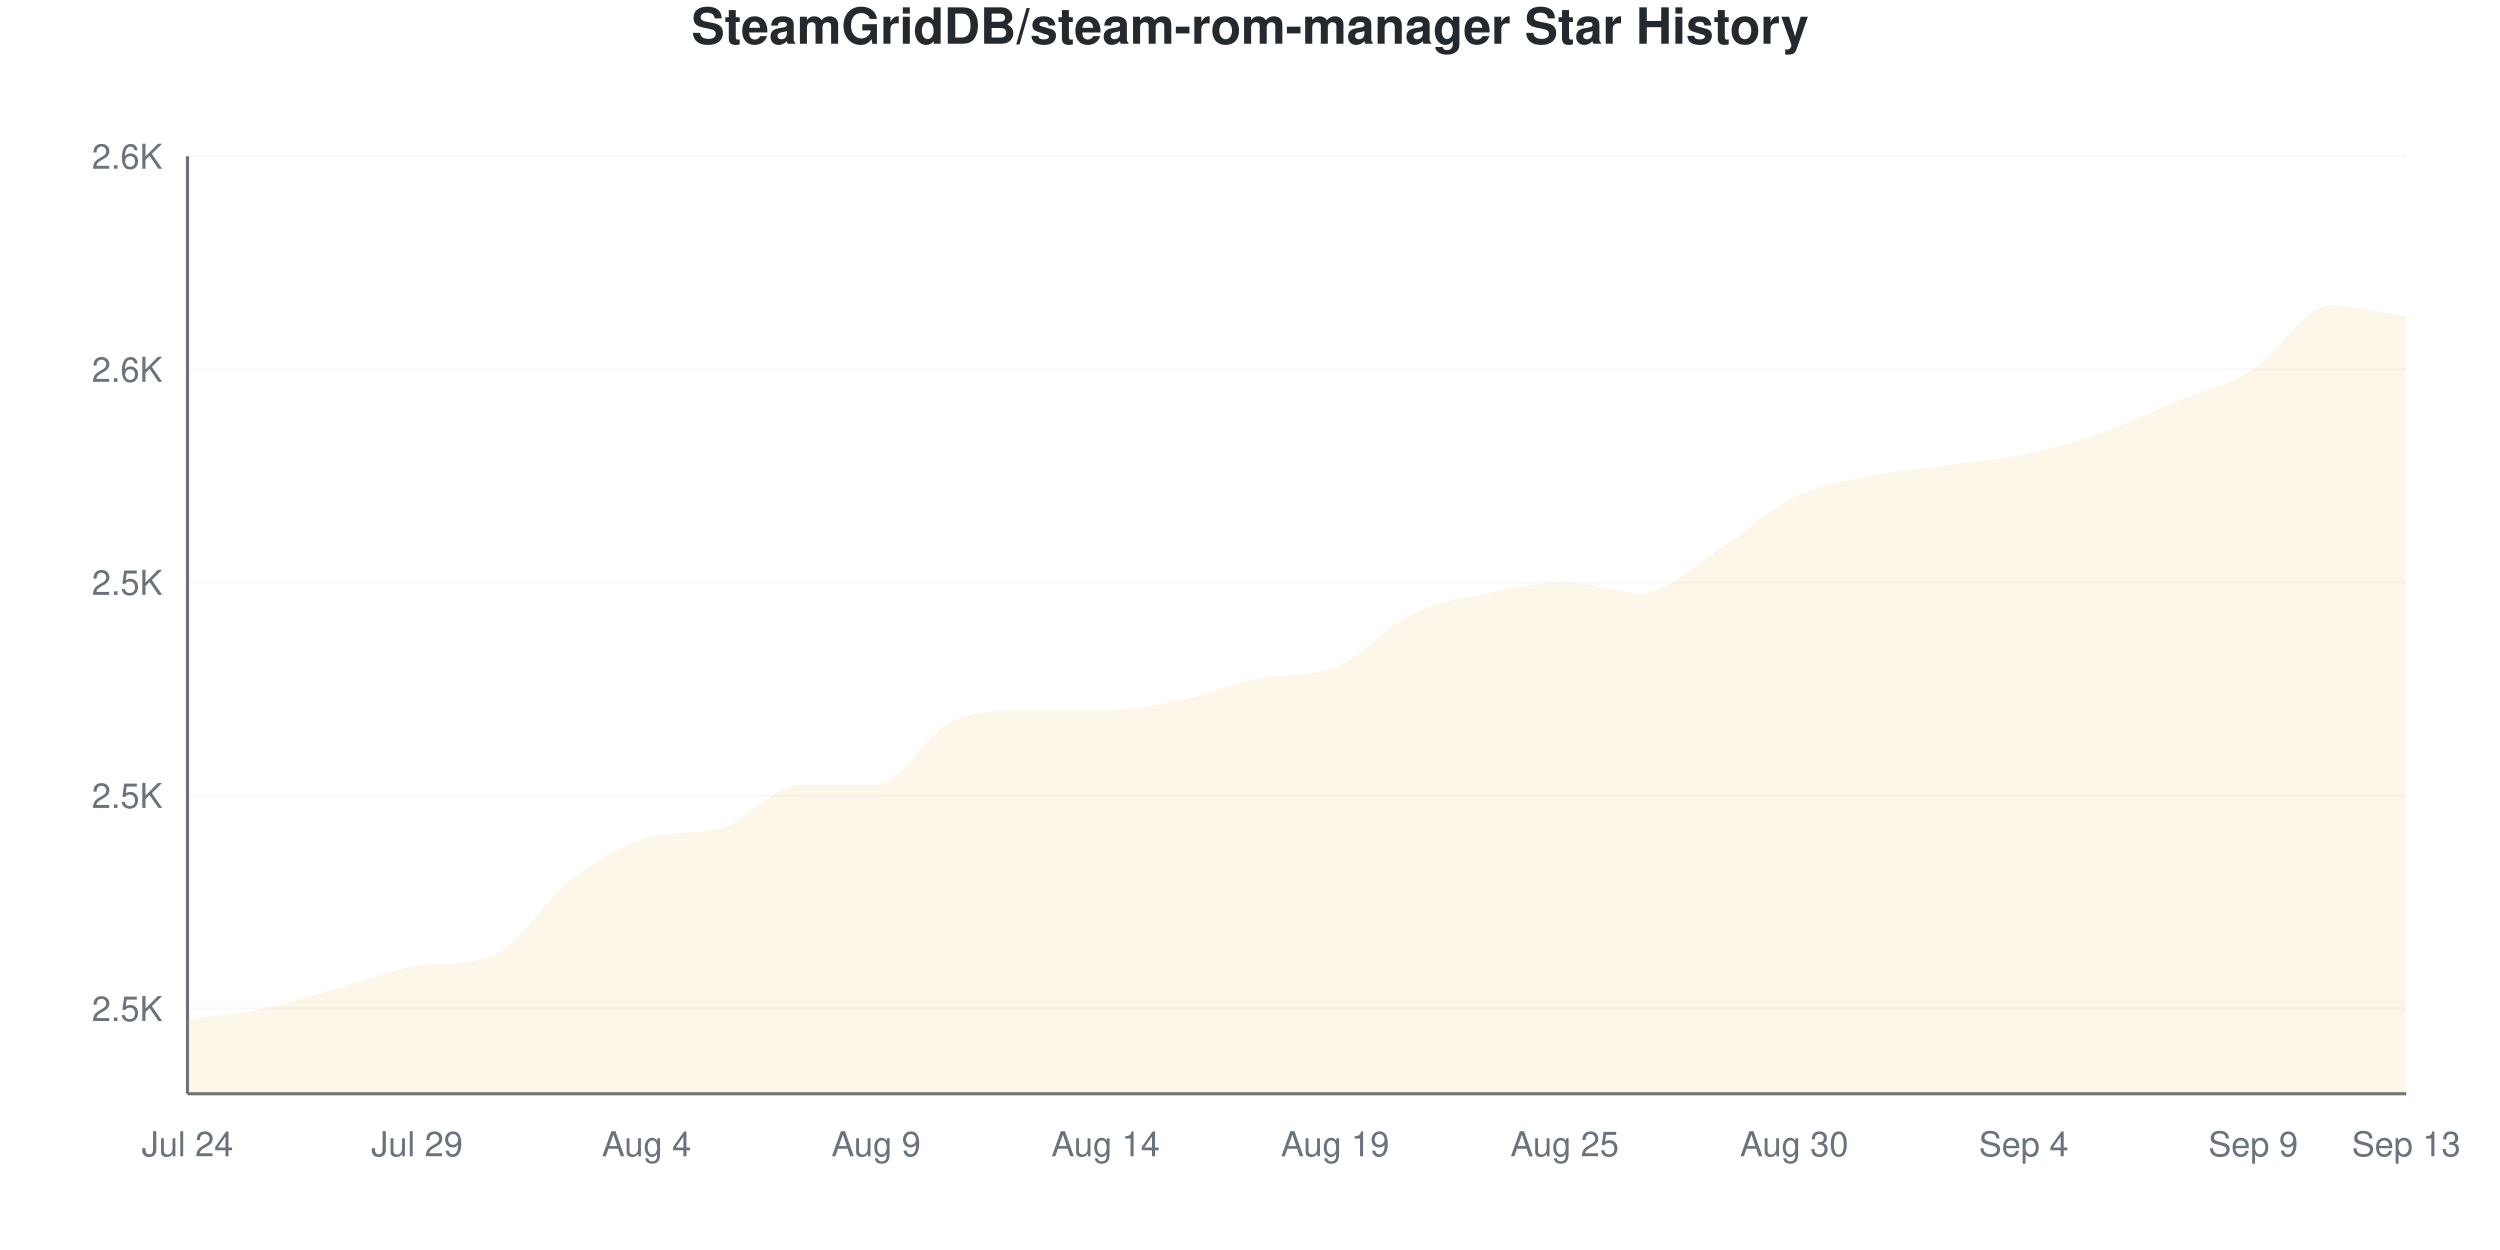
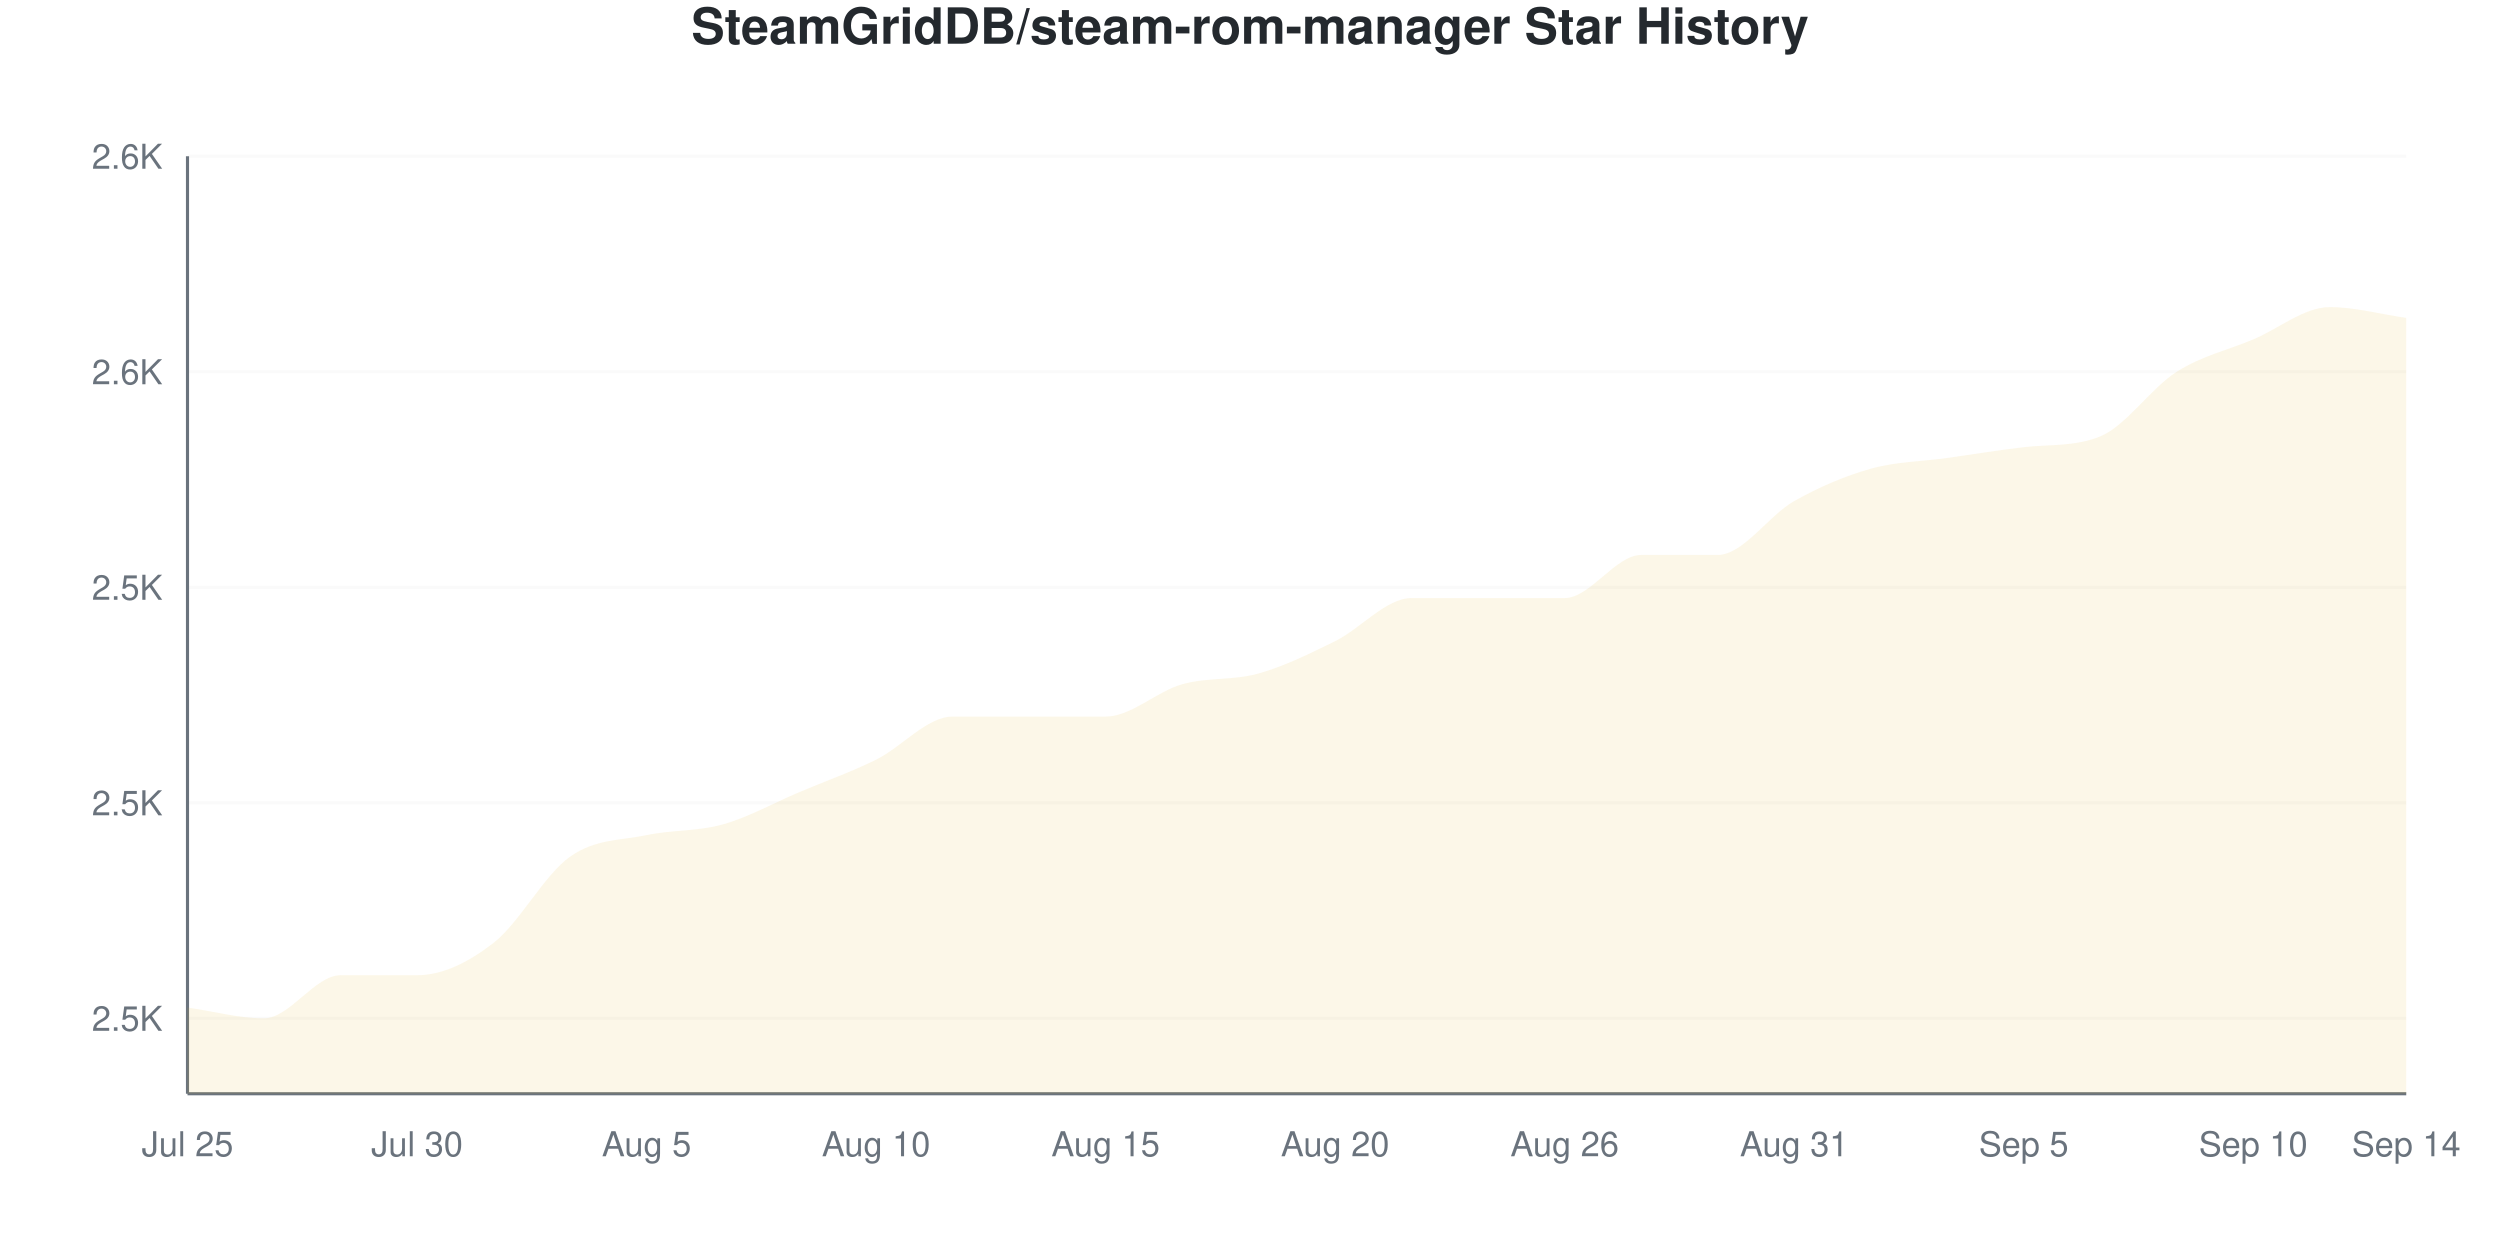
<svg xmlns="http://www.w3.org/2000/svg" viewBox="0 0 800 400" width="800" height="400">
  <style>
    @keyframes drawLine {
      to { stroke-dashoffset: 0; }
    }
    @keyframes fadeInPoint {
      from { opacity: 0; }
      to { opacity: 1; }
    }
    .data-line-0 {
-       stroke-dasharray: 1189;
-       stroke-dashoffset: 1189;
+       stroke-dasharray: 1196;
+       stroke-dashoffset: 1196;
      animation: drawLine 2s ease-out forwards;
    }
    .data-point {
      opacity: 0;
      animation: fadeInPoint 0.5s ease-out forwards;
    }
    .chart-bg { fill: #fff; }
    .chart-text { fill: #24292e; }
    .chart-muted { fill: #6a737d; }
    .chart-grid { stroke: #eee; }
    .chart-axis { stroke: #6a737d; }
    @media (prefers-color-scheme: dark) {
      .chart-bg { fill: #0d1117; }
      .chart-text { fill: #e6edf3; }
      .chart-muted { fill: #8b949e; }
      .chart-grid { stroke: #21262d; }
      .chart-axis { stroke: #8b949e; }
    }
  </style>
  <rect width="800" height="400" class="chart-bg" />
  <text x="400" y="14" text-anchor="middle" class="chart-text" font-size="16" font-weight="bold" font-family="-apple-system, BlinkMacSystemFont, 'Segoe UI', Helvetica, Arial, sans-serif">SteamGridDB/steam-rom-manager Star History</text>
  <g class="grid">
-     <line x1="60" y1="322.727" x2="770" y2="322.727" class="chart-grid" stroke-opacity="0.3" />
-     <text x="52" y="326.727" text-anchor="end" class="chart-muted" font-size="11" font-family="-apple-system, BlinkMacSystemFont, 'Segoe UI', Helvetica, Arial, sans-serif">2.5K</text>
-     <line x1="60" y1="254.545" x2="770" y2="254.545" class="chart-grid" stroke-opacity="0.3" />
-     <text x="52" y="258.545" text-anchor="end" class="chart-muted" font-size="11" font-family="-apple-system, BlinkMacSystemFont, 'Segoe UI', Helvetica, Arial, sans-serif">2.5K</text>
-     <line x1="60" y1="186.364" x2="770" y2="186.364" class="chart-grid" stroke-opacity="0.3" />
-     <text x="52" y="190.364" text-anchor="end" class="chart-muted" font-size="11" font-family="-apple-system, BlinkMacSystemFont, 'Segoe UI', Helvetica, Arial, sans-serif">2.5K</text>
-     <line x1="60" y1="118.182" x2="770" y2="118.182" class="chart-grid" stroke-opacity="0.3" />
-     <text x="52" y="122.182" text-anchor="end" class="chart-muted" font-size="11" font-family="-apple-system, BlinkMacSystemFont, 'Segoe UI', Helvetica, Arial, sans-serif">2.6K</text>
+     <line x1="60" y1="325.862" x2="770" y2="325.862" class="chart-grid" stroke-opacity="0.3" />
+     <text x="52" y="329.862" text-anchor="end" class="chart-muted" font-size="11" font-family="-apple-system, BlinkMacSystemFont, 'Segoe UI', Helvetica, Arial, sans-serif">2.5K</text>
+     <line x1="60" y1="256.897" x2="770" y2="256.897" class="chart-grid" stroke-opacity="0.3" />
+     <text x="52" y="260.897" text-anchor="end" class="chart-muted" font-size="11" font-family="-apple-system, BlinkMacSystemFont, 'Segoe UI', Helvetica, Arial, sans-serif">2.5K</text>
+     <line x1="60" y1="187.931" x2="770" y2="187.931" class="chart-grid" stroke-opacity="0.3" />
+     <text x="52" y="191.931" text-anchor="end" class="chart-muted" font-size="11" font-family="-apple-system, BlinkMacSystemFont, 'Segoe UI', Helvetica, Arial, sans-serif">2.5K</text>
+     <line x1="60" y1="118.966" x2="770" y2="118.966" class="chart-grid" stroke-opacity="0.3" />
+     <text x="52" y="122.966" text-anchor="end" class="chart-muted" font-size="11" font-family="-apple-system, BlinkMacSystemFont, 'Segoe UI', Helvetica, Arial, sans-serif">2.6K</text>
    <line x1="60" y1="50" x2="770" y2="50" class="chart-grid" stroke-opacity="0.3" />
    <text x="52" y="54" text-anchor="end" class="chart-muted" font-size="11" font-family="-apple-system, BlinkMacSystemFont, 'Segoe UI', Helvetica, Arial, sans-serif">2.6K</text>
  </g>
  <g class="milestones">
    
  </g>
  <g class="x-axis">
-     <text x="60" y="370" text-anchor="middle" class="chart-muted" font-size="11" font-family="-apple-system, BlinkMacSystemFont, 'Segoe UI', Helvetica, Arial, sans-serif">Jul 24</text>
-     <text x="133.448" y="370" text-anchor="middle" class="chart-muted" font-size="11" font-family="-apple-system, BlinkMacSystemFont, 'Segoe UI', Helvetica, Arial, sans-serif">Jul 29</text>
-     <text x="206.897" y="370" text-anchor="middle" class="chart-muted" font-size="11" font-family="-apple-system, BlinkMacSystemFont, 'Segoe UI', Helvetica, Arial, sans-serif">Aug 4</text>
-     <text x="280.345" y="370" text-anchor="middle" class="chart-muted" font-size="11" font-family="-apple-system, BlinkMacSystemFont, 'Segoe UI', Helvetica, Arial, sans-serif">Aug 9</text>
-     <text x="353.793" y="370" text-anchor="middle" class="chart-muted" font-size="11" font-family="-apple-system, BlinkMacSystemFont, 'Segoe UI', Helvetica, Arial, sans-serif">Aug 14</text>
-     <text x="427.241" y="370" text-anchor="middle" class="chart-muted" font-size="11" font-family="-apple-system, BlinkMacSystemFont, 'Segoe UI', Helvetica, Arial, sans-serif">Aug 19</text>
-     <text x="500.69" y="370" text-anchor="middle" class="chart-muted" font-size="11" font-family="-apple-system, BlinkMacSystemFont, 'Segoe UI', Helvetica, Arial, sans-serif">Aug 25</text>
-     <text x="574.138" y="370" text-anchor="middle" class="chart-muted" font-size="11" font-family="-apple-system, BlinkMacSystemFont, 'Segoe UI', Helvetica, Arial, sans-serif">Aug 30</text>
-     <text x="647.586" y="370" text-anchor="middle" class="chart-muted" font-size="11" font-family="-apple-system, BlinkMacSystemFont, 'Segoe UI', Helvetica, Arial, sans-serif">Sep 4</text>
-     <text x="721.034" y="370" text-anchor="middle" class="chart-muted" font-size="11" font-family="-apple-system, BlinkMacSystemFont, 'Segoe UI', Helvetica, Arial, sans-serif">Sep 9</text>
-     <text x="770" y="370" text-anchor="middle" class="chart-muted" font-size="11" font-family="-apple-system, BlinkMacSystemFont, 'Segoe UI', Helvetica, Arial, sans-serif">Sep 13</text>
+     <text x="60" y="370" text-anchor="middle" class="chart-muted" font-size="11" font-family="-apple-system, BlinkMacSystemFont, 'Segoe UI', Helvetica, Arial, sans-serif">Jul 25</text>
+     <text x="133.448" y="370" text-anchor="middle" class="chart-muted" font-size="11" font-family="-apple-system, BlinkMacSystemFont, 'Segoe UI', Helvetica, Arial, sans-serif">Jul 30</text>
+     <text x="206.897" y="370" text-anchor="middle" class="chart-muted" font-size="11" font-family="-apple-system, BlinkMacSystemFont, 'Segoe UI', Helvetica, Arial, sans-serif">Aug 5</text>
+     <text x="280.345" y="370" text-anchor="middle" class="chart-muted" font-size="11" font-family="-apple-system, BlinkMacSystemFont, 'Segoe UI', Helvetica, Arial, sans-serif">Aug 10</text>
+     <text x="353.793" y="370" text-anchor="middle" class="chart-muted" font-size="11" font-family="-apple-system, BlinkMacSystemFont, 'Segoe UI', Helvetica, Arial, sans-serif">Aug 15</text>
+     <text x="427.241" y="370" text-anchor="middle" class="chart-muted" font-size="11" font-family="-apple-system, BlinkMacSystemFont, 'Segoe UI', Helvetica, Arial, sans-serif">Aug 20</text>
+     <text x="500.69" y="370" text-anchor="middle" class="chart-muted" font-size="11" font-family="-apple-system, BlinkMacSystemFont, 'Segoe UI', Helvetica, Arial, sans-serif">Aug 26</text>
+     <text x="574.138" y="370" text-anchor="middle" class="chart-muted" font-size="11" font-family="-apple-system, BlinkMacSystemFont, 'Segoe UI', Helvetica, Arial, sans-serif">Aug 31</text>
+     <text x="647.586" y="370" text-anchor="middle" class="chart-muted" font-size="11" font-family="-apple-system, BlinkMacSystemFont, 'Segoe UI', Helvetica, Arial, sans-serif">Sep 5</text>
+     <text x="721.034" y="370" text-anchor="middle" class="chart-muted" font-size="11" font-family="-apple-system, BlinkMacSystemFont, 'Segoe UI', Helvetica, Arial, sans-serif">Sep 10</text>
+     <text x="770" y="370" text-anchor="middle" class="chart-muted" font-size="11" font-family="-apple-system, BlinkMacSystemFont, 'Segoe UI', Helvetica, Arial, sans-serif">Sep 14</text>
  </g>
  <line x1="60" y1="50" x2="60" y2="350" class="chart-axis" stroke-width="1" />
  <line x1="60" y1="350" x2="770" y2="350" class="chart-axis" stroke-width="1" />
-   <path d="M60,350 L60,326.136 C68.161,325 76.322,324.432 84.483,322.727 C92.644,321.023 100.805,318.182 108.966,315.909 C117.126,313.636 125.287,310.288 133.448,309.091 C141.609,307.894 149.77,308.874 157.931,305.682 C166.092,302.49 174.253,288.068 182.414,281.818 C190.575,275.568 198.736,270.592 206.897,268.182 C215.057,265.771 223.218,267.183 231.379,264.773 C239.54,262.362 247.701,251.136 255.862,251.136 C264.023,251.136 272.184,251.136 280.345,251.136 C288.506,251.136 296.667,234.091 304.828,230.682 C312.989,227.273 321.149,227.273 329.31,227.273 C337.471,227.273 345.632,227.273 353.793,227.273 C361.954,227.273 370.115,225.568 378.276,223.864 C386.437,222.159 394.598,218.57 402.759,217.045 C410.92,215.521 419.08,216.686 427.241,213.636 C435.402,210.587 443.563,200.568 451.724,196.591 C459.885,192.614 468.046,191.477 476.207,189.773 C484.368,188.068 492.529,186.364 500.69,186.364 C508.851,186.364 517.011,189.773 525.172,189.773 C533.333,189.773 541.494,181.25 549.655,176.136 C557.816,171.023 565.977,163.068 574.138,159.091 C582.299,155.114 590.46,153.977 598.621,152.273 C606.782,150.568 614.943,150 623.103,148.864 C631.264,147.727 639.425,147.159 647.586,145.455 C655.747,143.75 663.908,141.477 672.069,138.636 C680.23,135.795 688.391,131.818 696.552,128.409 C704.713,125 712.874,123.295 721.034,118.182 C729.195,113.068 737.356,97.727 745.517,97.727 C753.678,97.727 761.839,100 770,101.136 L770,350 L60,350 Z" fill="#dfb317" fill-opacity="0.1" />
-   <path d="M60,350 L60,326.136 C68.161,325 76.322,324.432 84.483,322.727 C92.644,321.023 100.805,318.182 108.966,315.909 C117.126,313.636 125.287,310.288 133.448,309.091 C141.609,307.894 149.77,308.874 157.931,305.682 C166.092,302.49 174.253,288.068 182.414,281.818 C190.575,275.568 198.736,270.592 206.897,268.182 C215.057,265.771 223.218,267.183 231.379,264.773 C239.54,262.362 247.701,251.136 255.862,251.136 C264.023,251.136 272.184,251.136 280.345,251.136 C288.506,251.136 296.667,234.091 304.828,230.682 C312.989,227.273 321.149,227.273 329.31,227.273 C337.471,227.273 345.632,227.273 353.793,227.273 C361.954,227.273 370.115,225.568 378.276,223.864 C386.437,222.159 394.598,218.57 402.759,217.045 C410.92,215.521 419.08,216.686 427.241,213.636 C435.402,210.587 443.563,200.568 451.724,196.591 C459.885,192.614 468.046,191.477 476.207,189.773 C484.368,188.068 492.529,186.364 500.69,186.364 C508.851,186.364 517.011,189.773 525.172,189.773 C533.333,189.773 541.494,181.25 549.655,176.136 C557.816,171.023 565.977,163.068 574.138,159.091 C582.299,155.114 590.46,153.977 598.621,152.273 C606.782,150.568 614.943,150 623.103,148.864 C631.264,147.727 639.425,147.159 647.586,145.455 C655.747,143.75 663.908,141.477 672.069,138.636 C680.23,135.795 688.391,131.818 696.552,128.409 C704.713,125 712.874,123.295 721.034,118.182 C729.195,113.068 737.356,97.727 745.517,97.727 C753.678,97.727 761.839,100 770,101.136" fill="none" stroke="#dfb317" stroke-width="2.5" class="data-line-0" />
+   <path d="M60,350 L60,322.414 C68.161,323.563 76.322,325.862 84.483,325.862 C92.644,325.862 100.805,312.069 108.966,312.069 C117.126,312.069 125.287,312.069 133.448,312.069 C141.609,312.069 149.77,308.046 157.931,301.724 C166.092,295.402 174.253,279.885 182.414,274.138 C190.575,268.391 198.736,268.966 206.897,267.241 C215.057,265.517 223.218,266.092 231.379,263.793 C239.54,261.494 247.701,256.897 255.862,253.448 C264.023,250 272.184,247.126 280.345,243.103 C288.506,239.08 296.667,229.31 304.828,229.31 C312.989,229.31 321.149,229.31 329.31,229.31 C337.471,229.31 345.632,229.31 353.793,229.31 C361.954,229.31 370.115,221.264 378.276,218.966 C386.437,216.667 394.598,217.816 402.759,215.517 C410.92,213.218 419.08,209.195 427.241,205.172 C435.402,201.149 443.563,191.379 451.724,191.379 C459.885,191.379 468.046,191.379 476.207,191.379 C484.368,191.379 492.529,191.379 500.69,191.379 C508.851,191.379 517.011,177.586 525.172,177.586 C533.333,177.586 541.494,177.586 549.655,177.586 C557.816,177.586 565.977,164.943 574.138,160.345 C582.299,155.747 590.46,152.299 598.621,150 C606.782,147.701 614.943,147.701 623.103,146.552 C631.264,145.402 639.425,144.051 647.586,143.103 C655.747,142.156 663.908,142.971 672.069,139.655 C680.23,136.34 688.391,124.138 696.552,118.966 C704.713,113.793 712.874,112.069 721.034,108.621 C729.195,105.172 737.356,98.276 745.517,98.276 C753.678,98.276 761.839,100.575 770,101.724 L770,350 L60,350 Z" fill="#dfb317" fill-opacity="0.1" />
+   <path d="M60,350 L60,322.414 C68.161,323.563 76.322,325.862 84.483,325.862 C92.644,325.862 100.805,312.069 108.966,312.069 C117.126,312.069 125.287,312.069 133.448,312.069 C141.609,312.069 149.77,308.046 157.931,301.724 C166.092,295.402 174.253,279.885 182.414,274.138 C190.575,268.391 198.736,268.966 206.897,267.241 C215.057,265.517 223.218,266.092 231.379,263.793 C239.54,261.494 247.701,256.897 255.862,253.448 C264.023,250 272.184,247.126 280.345,243.103 C288.506,239.08 296.667,229.31 304.828,229.31 C312.989,229.31 321.149,229.31 329.31,229.31 C337.471,229.31 345.632,229.31 353.793,229.31 C361.954,229.31 370.115,221.264 378.276,218.966 C386.437,216.667 394.598,217.816 402.759,215.517 C410.92,213.218 419.08,209.195 427.241,205.172 C435.402,201.149 443.563,191.379 451.724,191.379 C459.885,191.379 468.046,191.379 476.207,191.379 C484.368,191.379 492.529,191.379 500.69,191.379 C508.851,191.379 517.011,177.586 525.172,177.586 C533.333,177.586 541.494,177.586 549.655,177.586 C557.816,177.586 565.977,164.943 574.138,160.345 C582.299,155.747 590.46,152.299 598.621,150 C606.782,147.701 614.943,147.701 623.103,146.552 C631.264,145.402 639.425,144.051 647.586,143.103 C655.747,142.156 663.908,142.971 672.069,139.655 C680.23,136.34 688.391,124.138 696.552,118.966 C704.713,113.793 712.874,112.069 721.034,108.621 C729.195,105.172 737.356,98.276 745.517,98.276 C753.678,98.276 761.839,100.575 770,101.724" fill="none" stroke="#dfb317" stroke-width="2.5" class="data-line-0" />
  <g class="points">
-     <circle cx="60" cy="326.136" r="4" fill="#dfb317" class="data-point" style="animation-delay: 1.50s" />
-     <circle cx="84.483" cy="322.727" r="4" fill="#dfb317" class="data-point" style="animation-delay: 1.55s" />
-     <circle cx="108.966" cy="315.909" r="4" fill="#dfb317" class="data-point" style="animation-delay: 1.60s" />
-     <circle cx="133.448" cy="309.091" r="4" fill="#dfb317" class="data-point" style="animation-delay: 1.65s" />
-     <circle cx="157.931" cy="305.682" r="4" fill="#dfb317" class="data-point" style="animation-delay: 1.70s" />
-     <circle cx="182.414" cy="281.818" r="4" fill="#dfb317" class="data-point" style="animation-delay: 1.75s" />
-     <circle cx="206.897" cy="268.182" r="4" fill="#dfb317" class="data-point" style="animation-delay: 1.80s" />
-     <circle cx="231.379" cy="264.773" r="4" fill="#dfb317" class="data-point" style="animation-delay: 1.85s" />
-     <circle cx="255.862" cy="251.136" r="4" fill="#dfb317" class="data-point" style="animation-delay: 1.90s" />
-     <circle cx="280.345" cy="251.136" r="4" fill="#dfb317" class="data-point" style="animation-delay: 1.95s" />
-     <circle cx="304.828" cy="230.682" r="4" fill="#dfb317" class="data-point" style="animation-delay: 2.00s" />
-     <circle cx="329.31" cy="227.273" r="4" fill="#dfb317" class="data-point" style="animation-delay: 2.05s" />
-     <circle cx="353.793" cy="227.273" r="4" fill="#dfb317" class="data-point" style="animation-delay: 2.10s" />
-     <circle cx="378.276" cy="223.864" r="4" fill="#dfb317" class="data-point" style="animation-delay: 2.15s" />
-     <circle cx="402.759" cy="217.045" r="4" fill="#dfb317" class="data-point" style="animation-delay: 2.20s" />
-     <circle cx="427.241" cy="213.636" r="4" fill="#dfb317" class="data-point" style="animation-delay: 2.25s" />
-     <circle cx="451.724" cy="196.591" r="4" fill="#dfb317" class="data-point" style="animation-delay: 2.30s" />
-     <circle cx="476.207" cy="189.773" r="4" fill="#dfb317" class="data-point" style="animation-delay: 2.35s" />
-     <circle cx="500.69" cy="186.364" r="4" fill="#dfb317" class="data-point" style="animation-delay: 2.40s" />
-     <circle cx="525.172" cy="189.773" r="4" fill="#dfb317" class="data-point" style="animation-delay: 2.45s" />
-     <circle cx="549.655" cy="176.136" r="4" fill="#dfb317" class="data-point" style="animation-delay: 2.50s" />
-     <circle cx="574.138" cy="159.091" r="4" fill="#dfb317" class="data-point" style="animation-delay: 2.55s" />
-     <circle cx="598.621" cy="152.273" r="4" fill="#dfb317" class="data-point" style="animation-delay: 2.60s" />
-     <circle cx="623.103" cy="148.864" r="4" fill="#dfb317" class="data-point" style="animation-delay: 2.65s" />
-     <circle cx="647.586" cy="145.455" r="4" fill="#dfb317" class="data-point" style="animation-delay: 2.70s" />
-     <circle cx="672.069" cy="138.636" r="4" fill="#dfb317" class="data-point" style="animation-delay: 2.75s" />
-     <circle cx="696.552" cy="128.409" r="4" fill="#dfb317" class="data-point" style="animation-delay: 2.80s" />
-     <circle cx="721.034" cy="118.182" r="4" fill="#dfb317" class="data-point" style="animation-delay: 2.85s" />
-     <circle cx="745.517" cy="97.727" r="4" fill="#dfb317" class="data-point" style="animation-delay: 2.90s" />
-     <circle cx="770" cy="101.136" r="4" fill="#dfb317" class="data-point" style="animation-delay: 2.95s" />
+     <circle cx="60" cy="322.414" r="4" fill="#dfb317" class="data-point" style="animation-delay: 1.50s" />
+     <circle cx="84.483" cy="325.862" r="4" fill="#dfb317" class="data-point" style="animation-delay: 1.55s" />
+     <circle cx="108.966" cy="312.069" r="4" fill="#dfb317" class="data-point" style="animation-delay: 1.60s" />
+     <circle cx="133.448" cy="312.069" r="4" fill="#dfb317" class="data-point" style="animation-delay: 1.65s" />
+     <circle cx="157.931" cy="301.724" r="4" fill="#dfb317" class="data-point" style="animation-delay: 1.70s" />
+     <circle cx="182.414" cy="274.138" r="4" fill="#dfb317" class="data-point" style="animation-delay: 1.75s" />
+     <circle cx="206.897" cy="267.241" r="4" fill="#dfb317" class="data-point" style="animation-delay: 1.80s" />
+     <circle cx="231.379" cy="263.793" r="4" fill="#dfb317" class="data-point" style="animation-delay: 1.85s" />
+     <circle cx="255.862" cy="253.448" r="4" fill="#dfb317" class="data-point" style="animation-delay: 1.90s" />
+     <circle cx="280.345" cy="243.103" r="4" fill="#dfb317" class="data-point" style="animation-delay: 1.95s" />
+     <circle cx="304.828" cy="229.31" r="4" fill="#dfb317" class="data-point" style="animation-delay: 2.00s" />
+     <circle cx="329.31" cy="229.31" r="4" fill="#dfb317" class="data-point" style="animation-delay: 2.05s" />
+     <circle cx="353.793" cy="229.31" r="4" fill="#dfb317" class="data-point" style="animation-delay: 2.10s" />
+     <circle cx="378.276" cy="218.966" r="4" fill="#dfb317" class="data-point" style="animation-delay: 2.15s" />
+     <circle cx="402.759" cy="215.517" r="4" fill="#dfb317" class="data-point" style="animation-delay: 2.20s" />
+     <circle cx="427.241" cy="205.172" r="4" fill="#dfb317" class="data-point" style="animation-delay: 2.25s" />
+     <circle cx="451.724" cy="191.379" r="4" fill="#dfb317" class="data-point" style="animation-delay: 2.30s" />
+     <circle cx="476.207" cy="191.379" r="4" fill="#dfb317" class="data-point" style="animation-delay: 2.35s" />
+     <circle cx="500.69" cy="191.379" r="4" fill="#dfb317" class="data-point" style="animation-delay: 2.40s" />
+     <circle cx="525.172" cy="177.586" r="4" fill="#dfb317" class="data-point" style="animation-delay: 2.45s" />
+     <circle cx="549.655" cy="177.586" r="4" fill="#dfb317" class="data-point" style="animation-delay: 2.50s" />
+     <circle cx="574.138" cy="160.345" r="4" fill="#dfb317" class="data-point" style="animation-delay: 2.55s" />
+     <circle cx="598.621" cy="150" r="4" fill="#dfb317" class="data-point" style="animation-delay: 2.60s" />
+     <circle cx="623.103" cy="146.552" r="4" fill="#dfb317" class="data-point" style="animation-delay: 2.65s" />
+     <circle cx="647.586" cy="143.103" r="4" fill="#dfb317" class="data-point" style="animation-delay: 2.70s" />
+     <circle cx="672.069" cy="139.655" r="4" fill="#dfb317" class="data-point" style="animation-delay: 2.75s" />
+     <circle cx="696.552" cy="118.966" r="4" fill="#dfb317" class="data-point" style="animation-delay: 2.80s" />
+     <circle cx="721.034" cy="108.621" r="4" fill="#dfb317" class="data-point" style="animation-delay: 2.85s" />
+     <circle cx="745.517" cy="98.276" r="4" fill="#dfb317" class="data-point" style="animation-delay: 2.90s" />
+     <circle cx="770" cy="101.724" r="4" fill="#dfb317" class="data-point" style="animation-delay: 2.95s" />
  </g>
</svg>
